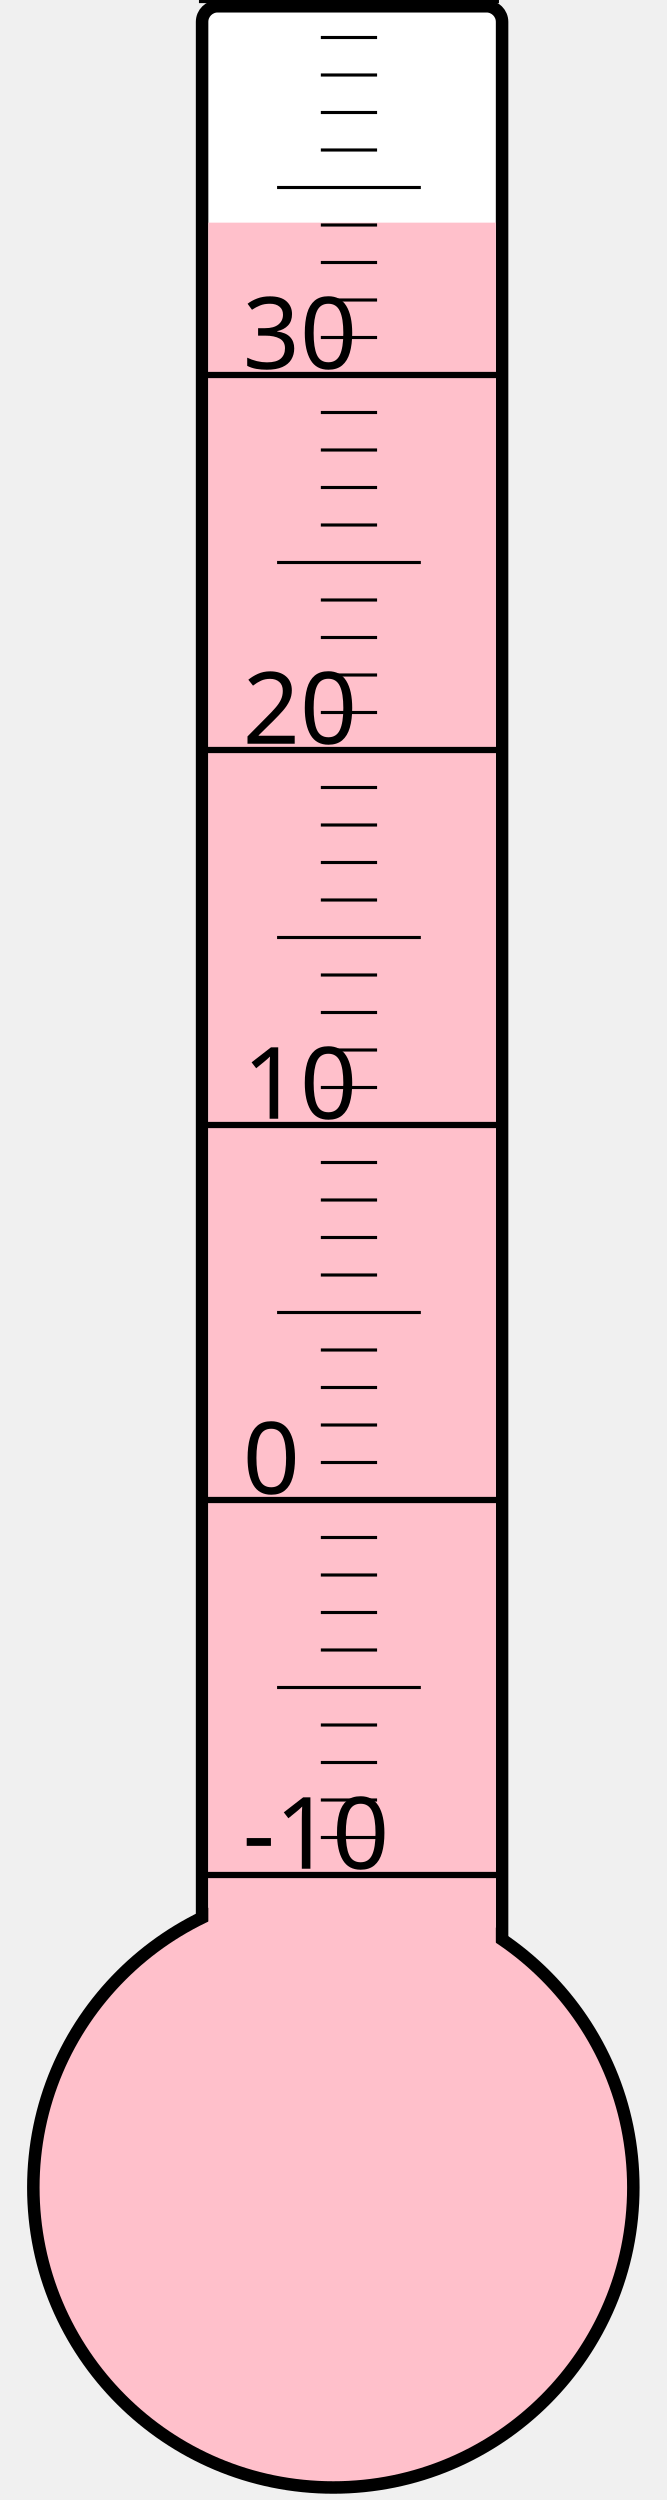
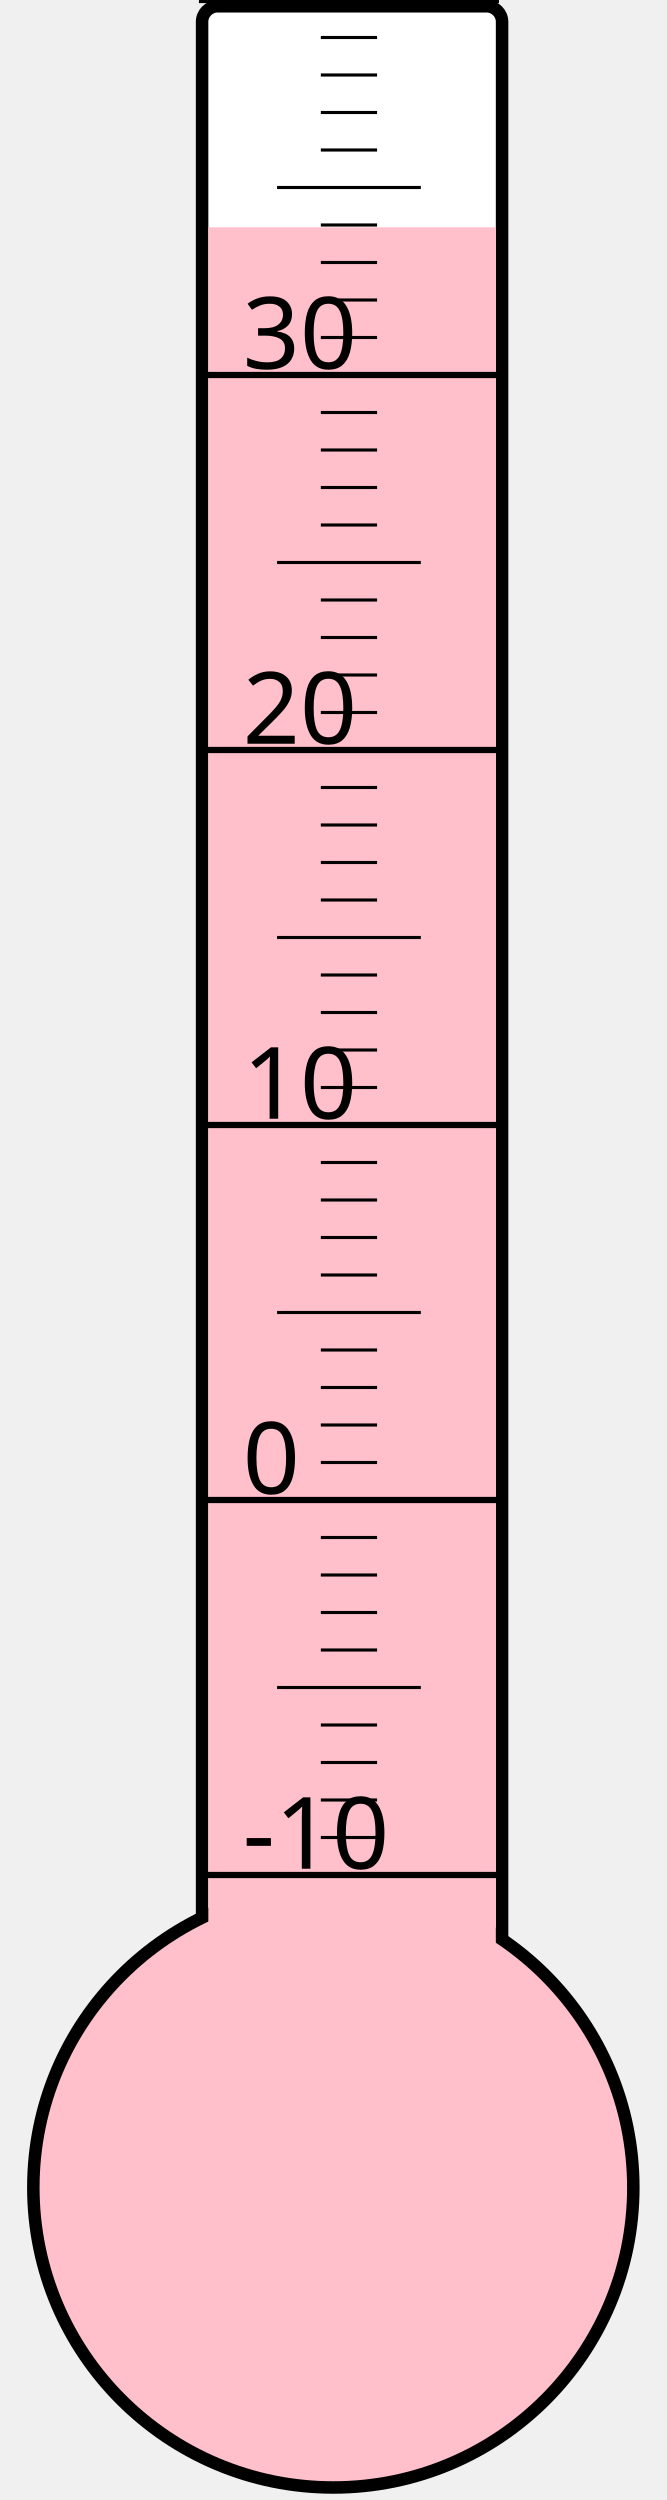
<svg xmlns="http://www.w3.org/2000/svg" width="40px" height="150px" viewBox="0 0 200 800">
  <rect width="200" height="800" x="0" y="0" style="fill: #ffffeb; fill-opacity: 0;" />
  <rect width="96" height="680" x="58" y="2" rx="5" ry="5" style="fill: white; fill-opacity: 1; stroke: black; stroke-width: 4;" />
  <circle cx="100" cy="700" r="96" style="fill: pink; stroke: black; stroke-width: 4;" />
-   <rect width="92" height="628.75" x="60" y="71.25" style="fill: pink; fill-opacity: 1; stroke-width: 0;" />
+   <rect width="92" height="627.25" x="60" y="72.75" style="fill: pink; fill-opacity: 1; stroke-width: 0;" />
  <text x="71" y="598" style="font-family: sans-serif; font-size: 24pt;">-10</text>
  <text x="71" y="478" style="font-family: sans-serif; font-size: 24pt;">0</text>
  <text x="71" y="358" style="font-family: sans-serif; font-size: 24pt;">10</text>
  <text x="71" y="238" style="font-family: sans-serif; font-size: 24pt;">20</text>
  <text x="71" y="118" style="font-family: sans-serif; font-size: 24pt;">30</text>
  <g style="stroke: black;">
    <line x1="57" y1="600" x2="153" y2="600" style="stroke-width: 2;" />
    <line x1="96" y1="588" x2="114" y2="588" style="stroke-width: 1;" />
    <line x1="96" y1="576" x2="114" y2="576" style="stroke-width: 1;" />
    <line x1="96" y1="564" x2="114" y2="564" style="stroke-width: 1;" />
    <line x1="96" y1="552" x2="114" y2="552" style="stroke-width: 1;" />
    <line x1="82" y1="540" x2="128" y2="540" style="stroke-width: 1;" />
    <line x1="96" y1="528" x2="114" y2="528" style="stroke-width: 1;" />
    <line x1="96" y1="516" x2="114" y2="516" style="stroke-width: 1;" />
    <line x1="96" y1="504" x2="114" y2="504" style="stroke-width: 1;" />
    <line x1="96" y1="492" x2="114" y2="492" style="stroke-width: 1;" />
    <line x1="57" y1="480" x2="153" y2="480" style="stroke-width: 2;" />
    <line x1="96" y1="468" x2="114" y2="468" style="stroke-width: 1;" />
    <line x1="96" y1="456" x2="114" y2="456" style="stroke-width: 1;" />
    <line x1="96" y1="444" x2="114" y2="444" style="stroke-width: 1;" />
    <line x1="96" y1="432" x2="114" y2="432" style="stroke-width: 1;" />
    <line x1="82" y1="420" x2="128" y2="420" style="stroke-width: 1;" />
    <line x1="96" y1="408" x2="114" y2="408" style="stroke-width: 1;" />
    <line x1="96" y1="396" x2="114" y2="396" style="stroke-width: 1;" />
    <line x1="96" y1="384" x2="114" y2="384" style="stroke-width: 1;" />
    <line x1="96" y1="372" x2="114" y2="372" style="stroke-width: 1;" />
    <line x1="57" y1="360" x2="153" y2="360" style="stroke-width: 2;" />
    <line x1="96" y1="348" x2="114" y2="348" style="stroke-width: 1;" />
    <line x1="96" y1="336" x2="114" y2="336" style="stroke-width: 1;" />
    <line x1="96" y1="324" x2="114" y2="324" style="stroke-width: 1;" />
    <line x1="96" y1="312" x2="114" y2="312" style="stroke-width: 1;" />
    <line x1="82" y1="300" x2="128" y2="300" style="stroke-width: 1;" />
    <line x1="96" y1="288" x2="114" y2="288" style="stroke-width: 1;" />
    <line x1="96" y1="276" x2="114" y2="276" style="stroke-width: 1;" />
    <line x1="96" y1="264" x2="114" y2="264" style="stroke-width: 1;" />
    <line x1="96" y1="252" x2="114" y2="252" style="stroke-width: 1;" />
    <line x1="57" y1="240" x2="153" y2="240" style="stroke-width: 2;" />
    <line x1="96" y1="228" x2="114" y2="228" style="stroke-width: 1;" />
    <line x1="96" y1="216" x2="114" y2="216" style="stroke-width: 1;" />
    <line x1="96" y1="204" x2="114" y2="204" style="stroke-width: 1;" />
    <line x1="96" y1="192" x2="114" y2="192" style="stroke-width: 1;" />
    <line x1="82" y1="180" x2="128" y2="180" style="stroke-width: 1;" />
    <line x1="96" y1="168" x2="114" y2="168" style="stroke-width: 1;" />
    <line x1="96" y1="156" x2="114" y2="156" style="stroke-width: 1;" />
    <line x1="96" y1="144" x2="114" y2="144" style="stroke-width: 1;" />
    <line x1="96" y1="132" x2="114" y2="132" style="stroke-width: 1;" />
    <line x1="57" y1="120" x2="153" y2="120" style="stroke-width: 2;" />
    <line x1="96" y1="108" x2="114" y2="108" style="stroke-width: 1;" />
    <line x1="96" y1="96" x2="114" y2="96" style="stroke-width: 1;" />
    <line x1="96" y1="84" x2="114" y2="84" style="stroke-width: 1;" />
    <line x1="96" y1="72" x2="114" y2="72" style="stroke-width: 1;" />
    <line x1="82" y1="60" x2="128" y2="60" style="stroke-width: 1;" />
    <line x1="96" y1="48" x2="114" y2="48" style="stroke-width: 1;" />
    <line x1="96" y1="36" x2="114" y2="36" style="stroke-width: 1;" />
    <line x1="96" y1="24" x2="114" y2="24" style="stroke-width: 1;" />
    <line x1="96" y1="12" x2="114" y2="12" style="stroke-width: 1;" />
    <line x1="57" y1="0" x2="153" y2="0" style="stroke-width: 2;" />
  </g>
</svg>
